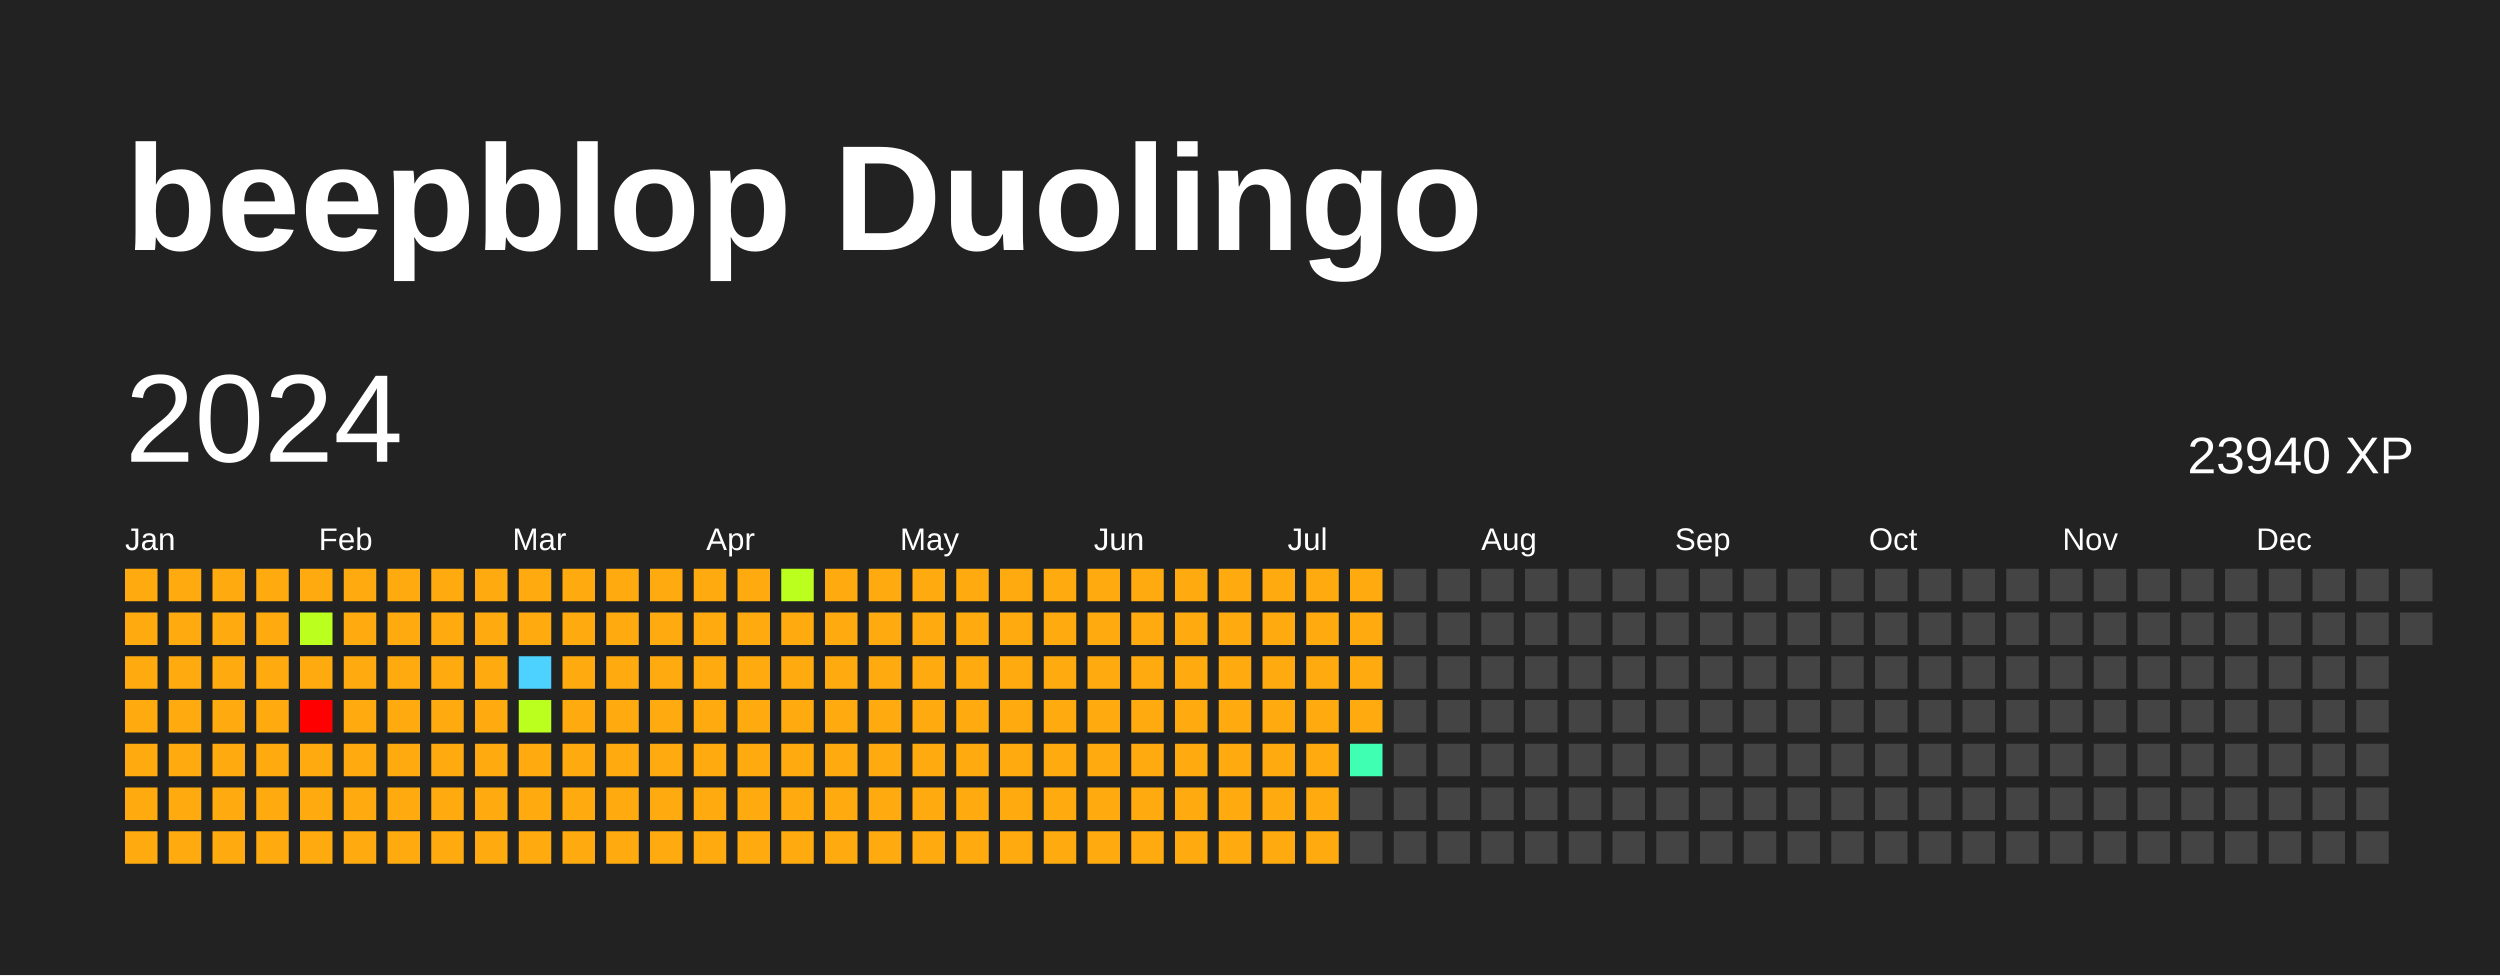
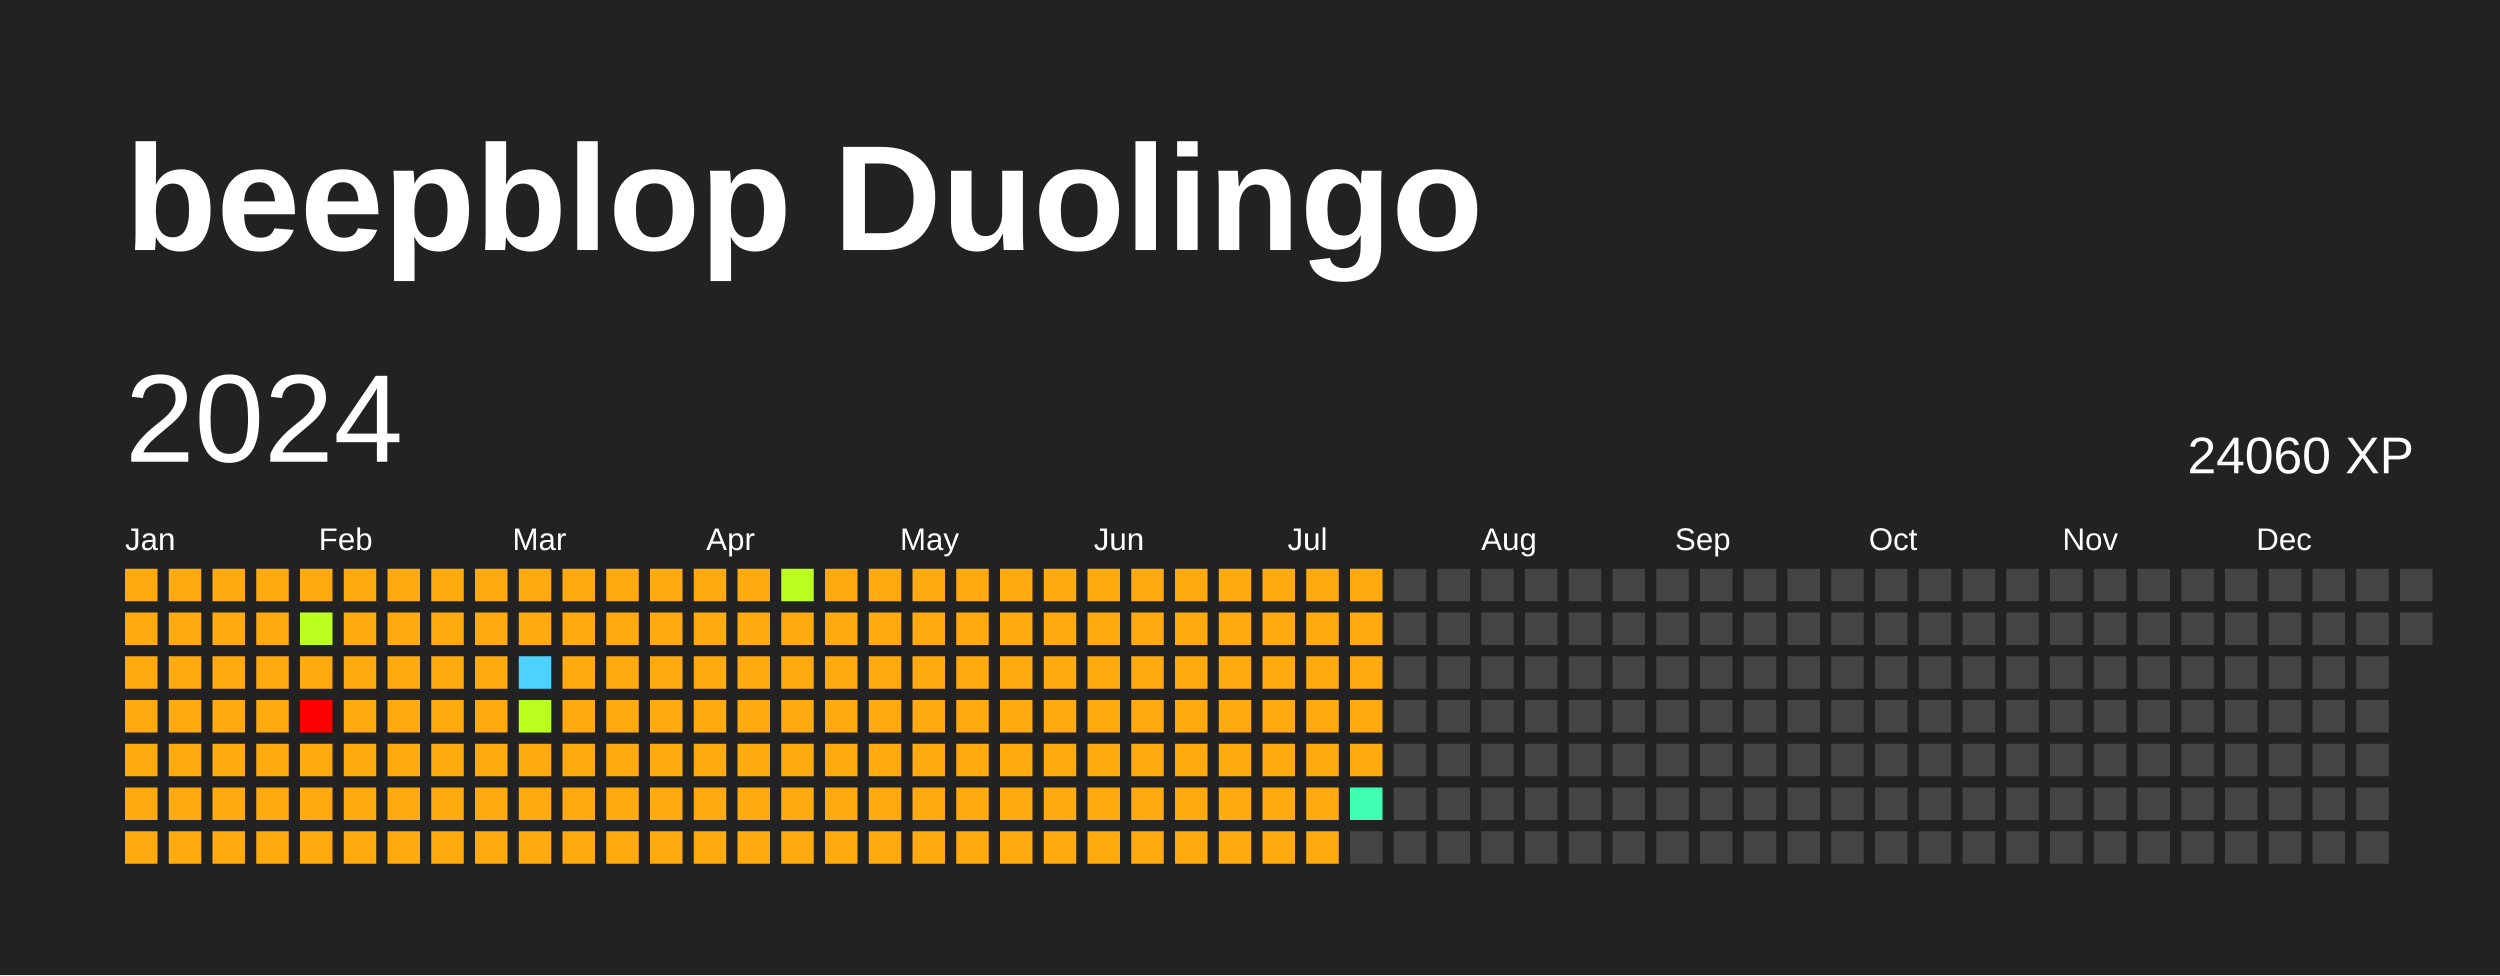
<svg xmlns="http://www.w3.org/2000/svg" baseProfile="full" height="78mm" version="1.1" viewBox="0,0,200,78" width="200mm">
  <defs />
  <rect fill="#222222" height="78" width="200" x="0" y="0" />
  <text fill="#FFFFFF" style="font-size:12px; font-family:Arial; font-weight:bold;" x="10" y="20">beepblop Duolingo</text>
  <text dominant-baseline="hanging" fill="#FFFFFF" style="font-size:10.0px; font-family:Arial;" x="10" y="30">2024</text>
-   <text dominant-baseline="hanging" fill="#FFFFFF" style="font-size:4.125px; font-family:Arial;" x="175" y="35">23940 XP</text>
+   <text dominant-baseline="hanging" fill="#FFFFFF" style="font-size:4.125px; font-family:Arial;" x="175" y="35">24060 XP</text>
  <text fill="#FFFFFF" style="font-size:2.5px; font-family:Arial" x="10.0" y="44">Jan</text>
  <text fill="#FFFFFF" style="font-size:2.5px; font-family:Arial" x="25.5" y="44">Feb</text>
  <text fill="#FFFFFF" style="font-size:2.5px; font-family:Arial" x="41.0" y="44">Mar</text>
  <text fill="#FFFFFF" style="font-size:2.5px; font-family:Arial" x="56.5" y="44">Apr</text>
  <text fill="#FFFFFF" style="font-size:2.5px; font-family:Arial" x="72.0" y="44">May</text>
  <text fill="#FFFFFF" style="font-size:2.5px; font-family:Arial" x="87.5" y="44">Jun</text>
  <text fill="#FFFFFF" style="font-size:2.5px; font-family:Arial" x="103.0" y="44">Jul</text>
  <text fill="#FFFFFF" style="font-size:2.5px; font-family:Arial" x="118.5" y="44">Aug</text>
  <text fill="#FFFFFF" style="font-size:2.5px; font-family:Arial" x="134.0" y="44">Sep</text>
  <text fill="#FFFFFF" style="font-size:2.5px; font-family:Arial" x="149.5" y="44">Oct</text>
  <text fill="#FFFFFF" style="font-size:2.5px; font-family:Arial" x="165.0" y="44">Nov</text>
  <text fill="#FFFFFF" style="font-size:2.5px; font-family:Arial" x="180.5" y="44">Dec</text>
  <rect fill="#ffab0f" height="2.6" width="2.6" x="10.0" y="45.5" />
  <rect fill="#ffab0f" height="2.6" width="2.6" x="10.0" y="49.0" />
  <rect fill="#ffab0f" height="2.6" width="2.6" x="10.0" y="52.5" />
  <rect fill="#ffab0f" height="2.6" width="2.6" x="10.0" y="56.0" />
  <rect fill="#ffab0f" height="2.6" width="2.6" x="10.0" y="59.5" />
  <rect fill="#ffab0f" height="2.6" width="2.6" x="10.0" y="63.0" />
  <rect fill="#ffab0f" height="2.6" width="2.6" x="10.0" y="66.5" />
  <rect fill="#ffab0f" height="2.6" width="2.6" x="13.5" y="45.5" />
  <rect fill="#ffab0f" height="2.6" width="2.6" x="13.5" y="49.0" />
  <rect fill="#ffab0f" height="2.6" width="2.6" x="13.5" y="52.5" />
  <rect fill="#ffab0f" height="2.6" width="2.6" x="13.5" y="56.0" />
  <rect fill="#ffab0f" height="2.6" width="2.6" x="13.5" y="59.5" />
  <rect fill="#ffab0f" height="2.6" width="2.6" x="13.5" y="63.0" />
  <rect fill="#ffab0f" height="2.6" width="2.6" x="13.5" y="66.5" />
  <rect fill="#ffab0f" height="2.6" width="2.6" x="17.0" y="45.5" />
  <rect fill="#ffab0f" height="2.6" width="2.6" x="17.0" y="49.0" />
  <rect fill="#ffab0f" height="2.6" width="2.6" x="17.0" y="52.5" />
  <rect fill="#ffab0f" height="2.6" width="2.6" x="17.0" y="56.0" />
  <rect fill="#ffab0f" height="2.6" width="2.6" x="17.0" y="59.5" />
  <rect fill="#ffab0f" height="2.6" width="2.6" x="17.0" y="63.0" />
  <rect fill="#ffab0f" height="2.6" width="2.6" x="17.0" y="66.5" />
  <rect fill="#ffab0f" height="2.6" width="2.6" x="20.5" y="45.5" />
  <rect fill="#ffab0f" height="2.6" width="2.6" x="20.5" y="49.0" />
  <rect fill="#ffab0f" height="2.6" width="2.6" x="20.5" y="52.5" />
  <rect fill="#ffab0f" height="2.6" width="2.6" x="20.5" y="56.0" />
  <rect fill="#ffab0f" height="2.6" width="2.6" x="20.5" y="59.5" />
  <rect fill="#ffab0f" height="2.6" width="2.6" x="20.5" y="63.0" />
  <rect fill="#ffab0f" height="2.6" width="2.6" x="20.5" y="66.5" />
  <rect fill="#ffab0f" height="2.6" width="2.6" x="24.0" y="45.5" />
  <rect fill="#bbff1f" height="2.6" width="2.6" x="24.0" y="49.0" />
  <rect fill="#ffab0f" height="2.6" width="2.6" x="24.0" y="52.5" />
  <rect fill="red" height="2.6" width="2.6" x="24.0" y="56.0" />
  <rect fill="#ffab0f" height="2.6" width="2.6" x="24.0" y="59.5" />
  <rect fill="#ffab0f" height="2.6" width="2.6" x="24.0" y="63.0" />
  <rect fill="#ffab0f" height="2.6" width="2.6" x="24.0" y="66.5" />
  <rect fill="#ffab0f" height="2.6" width="2.6" x="27.5" y="45.5" />
  <rect fill="#ffab0f" height="2.6" width="2.6" x="27.5" y="49.0" />
  <rect fill="#ffab0f" height="2.6" width="2.6" x="27.5" y="52.5" />
  <rect fill="#ffab0f" height="2.6" width="2.6" x="27.5" y="56.0" />
  <rect fill="#ffab0f" height="2.6" width="2.6" x="27.5" y="59.5" />
  <rect fill="#ffab0f" height="2.6" width="2.6" x="27.5" y="63.0" />
  <rect fill="#ffab0f" height="2.6" width="2.6" x="27.5" y="66.5" />
  <rect fill="#ffab0f" height="2.6" width="2.6" x="31.0" y="45.5" />
  <rect fill="#ffab0f" height="2.6" width="2.6" x="31.0" y="49.0" />
  <rect fill="#ffab0f" height="2.6" width="2.6" x="31.0" y="52.5" />
  <rect fill="#ffab0f" height="2.6" width="2.6" x="31.0" y="56.0" />
  <rect fill="#ffab0f" height="2.6" width="2.6" x="31.0" y="59.5" />
  <rect fill="#ffab0f" height="2.6" width="2.6" x="31.0" y="63.0" />
  <rect fill="#ffab0f" height="2.6" width="2.6" x="31.0" y="66.5" />
  <rect fill="#ffab0f" height="2.6" width="2.6" x="34.5" y="45.5" />
  <rect fill="#ffab0f" height="2.6" width="2.6" x="34.5" y="49.0" />
  <rect fill="#ffab0f" height="2.6" width="2.6" x="34.5" y="52.5" />
  <rect fill="#ffab0f" height="2.6" width="2.6" x="34.5" y="56.0" />
  <rect fill="#ffab0f" height="2.6" width="2.6" x="34.5" y="59.5" />
  <rect fill="#ffab0f" height="2.6" width="2.6" x="34.5" y="63.0" />
  <rect fill="#ffab0f" height="2.6" width="2.6" x="34.5" y="66.5" />
  <rect fill="#ffab0f" height="2.6" width="2.6" x="38.0" y="45.5" />
  <rect fill="#ffab0f" height="2.6" width="2.6" x="38.0" y="49.0" />
  <rect fill="#ffab0f" height="2.6" width="2.6" x="38.0" y="52.5" />
  <rect fill="#ffab0f" height="2.6" width="2.6" x="38.0" y="56.0" />
  <rect fill="#ffab0f" height="2.6" width="2.6" x="38.0" y="59.5" />
  <rect fill="#ffab0f" height="2.6" width="2.6" x="38.0" y="63.0" />
  <rect fill="#ffab0f" height="2.6" width="2.6" x="38.0" y="66.5" />
  <rect fill="#ffab0f" height="2.6" width="2.6" x="41.5" y="45.5" />
  <rect fill="#ffab0f" height="2.6" width="2.6" x="41.5" y="49.0" />
  <rect fill="#4dd2ff" height="2.6" width="2.6" x="41.5" y="52.5" />
  <rect fill="#bbff1f" height="2.6" width="2.6" x="41.5" y="56.0" />
  <rect fill="#ffab0f" height="2.6" width="2.6" x="41.5" y="59.5" />
  <rect fill="#ffab0f" height="2.6" width="2.6" x="41.5" y="63.0" />
  <rect fill="#ffab0f" height="2.6" width="2.6" x="41.5" y="66.5" />
  <rect fill="#ffab0f" height="2.6" width="2.6" x="45.0" y="45.5" />
  <rect fill="#ffab0f" height="2.6" width="2.6" x="45.0" y="49.0" />
  <rect fill="#ffab0f" height="2.6" width="2.6" x="45.0" y="52.5" />
  <rect fill="#ffab0f" height="2.6" width="2.6" x="45.0" y="56.0" />
  <rect fill="#ffab0f" height="2.6" width="2.6" x="45.0" y="59.5" />
  <rect fill="#ffab0f" height="2.6" width="2.6" x="45.0" y="63.0" />
  <rect fill="#ffab0f" height="2.6" width="2.6" x="45.0" y="66.5" />
  <rect fill="#ffab0f" height="2.6" width="2.6" x="48.5" y="45.5" />
  <rect fill="#ffab0f" height="2.6" width="2.6" x="48.5" y="49.0" />
  <rect fill="#ffab0f" height="2.6" width="2.6" x="48.5" y="52.5" />
  <rect fill="#ffab0f" height="2.6" width="2.6" x="48.5" y="56.0" />
  <rect fill="#ffab0f" height="2.6" width="2.6" x="48.5" y="59.5" />
  <rect fill="#ffab0f" height="2.6" width="2.6" x="48.5" y="63.0" />
  <rect fill="#ffab0f" height="2.6" width="2.6" x="48.5" y="66.5" />
  <rect fill="#ffab0f" height="2.6" width="2.6" x="52.0" y="45.5" />
  <rect fill="#ffab0f" height="2.6" width="2.6" x="52.0" y="49.0" />
  <rect fill="#ffab0f" height="2.6" width="2.6" x="52.0" y="52.5" />
  <rect fill="#ffab0f" height="2.6" width="2.6" x="52.0" y="56.0" />
  <rect fill="#ffab0f" height="2.6" width="2.6" x="52.0" y="59.5" />
  <rect fill="#ffab0f" height="2.6" width="2.6" x="52.0" y="63.0" />
  <rect fill="#ffab0f" height="2.6" width="2.6" x="52.0" y="66.5" />
  <rect fill="#ffab0f" height="2.6" width="2.6" x="55.5" y="45.5" />
  <rect fill="#ffab0f" height="2.6" width="2.6" x="55.5" y="49.0" />
  <rect fill="#ffab0f" height="2.6" width="2.6" x="55.5" y="52.5" />
  <rect fill="#ffab0f" height="2.6" width="2.6" x="55.5" y="56.0" />
  <rect fill="#ffab0f" height="2.6" width="2.6" x="55.5" y="59.5" />
  <rect fill="#ffab0f" height="2.6" width="2.6" x="55.5" y="63.0" />
  <rect fill="#ffab0f" height="2.6" width="2.6" x="55.5" y="66.5" />
  <rect fill="#ffab0f" height="2.6" width="2.6" x="59.0" y="45.5" />
  <rect fill="#ffab0f" height="2.6" width="2.6" x="59.0" y="49.0" />
  <rect fill="#ffab0f" height="2.6" width="2.6" x="59.0" y="52.5" />
  <rect fill="#ffab0f" height="2.6" width="2.6" x="59.0" y="56.0" />
  <rect fill="#ffab0f" height="2.6" width="2.6" x="59.0" y="59.5" />
  <rect fill="#ffab0f" height="2.6" width="2.6" x="59.0" y="63.0" />
  <rect fill="#ffab0f" height="2.6" width="2.6" x="59.0" y="66.5" />
  <rect fill="#bbff1f" height="2.6" width="2.6" x="62.5" y="45.5" />
  <rect fill="#ffab0f" height="2.6" width="2.6" x="62.5" y="49.0" />
  <rect fill="#ffab0f" height="2.6" width="2.6" x="62.5" y="52.5" />
  <rect fill="#ffab0f" height="2.6" width="2.6" x="62.5" y="56.0" />
  <rect fill="#ffab0f" height="2.6" width="2.6" x="62.5" y="59.5" />
  <rect fill="#ffab0f" height="2.6" width="2.6" x="62.5" y="63.0" />
  <rect fill="#ffab0f" height="2.6" width="2.6" x="62.5" y="66.5" />
  <rect fill="#ffab0f" height="2.6" width="2.6" x="66.0" y="45.5" />
  <rect fill="#ffab0f" height="2.6" width="2.6" x="66.0" y="49.0" />
  <rect fill="#ffab0f" height="2.6" width="2.6" x="66.0" y="52.5" />
  <rect fill="#ffab0f" height="2.6" width="2.6" x="66.0" y="56.0" />
  <rect fill="#ffab0f" height="2.6" width="2.6" x="66.0" y="59.5" />
  <rect fill="#ffab0f" height="2.6" width="2.6" x="66.0" y="63.0" />
  <rect fill="#ffab0f" height="2.6" width="2.6" x="66.0" y="66.5" />
  <rect fill="#ffab0f" height="2.6" width="2.6" x="69.5" y="45.5" />
  <rect fill="#ffab0f" height="2.6" width="2.6" x="69.5" y="49.0" />
  <rect fill="#ffab0f" height="2.6" width="2.6" x="69.5" y="52.5" />
  <rect fill="#ffab0f" height="2.6" width="2.6" x="69.5" y="56.0" />
  <rect fill="#ffab0f" height="2.6" width="2.6" x="69.5" y="59.5" />
  <rect fill="#ffab0f" height="2.6" width="2.6" x="69.5" y="63.0" />
  <rect fill="#ffab0f" height="2.6" width="2.6" x="69.5" y="66.5" />
  <rect fill="#ffab0f" height="2.6" width="2.6" x="73.0" y="45.5" />
  <rect fill="#ffab0f" height="2.6" width="2.6" x="73.0" y="49.0" />
  <rect fill="#ffab0f" height="2.6" width="2.6" x="73.0" y="52.5" />
  <rect fill="#ffab0f" height="2.6" width="2.6" x="73.0" y="56.0" />
  <rect fill="#ffab0f" height="2.6" width="2.6" x="73.0" y="59.5" />
  <rect fill="#ffab0f" height="2.6" width="2.6" x="73.0" y="63.0" />
  <rect fill="#ffab0f" height="2.6" width="2.6" x="73.0" y="66.5" />
  <rect fill="#ffab0f" height="2.6" width="2.6" x="76.5" y="45.5" />
  <rect fill="#ffab0f" height="2.6" width="2.6" x="76.5" y="49.0" />
  <rect fill="#ffab0f" height="2.6" width="2.6" x="76.5" y="52.5" />
  <rect fill="#ffab0f" height="2.6" width="2.6" x="76.5" y="56.0" />
  <rect fill="#ffab0f" height="2.6" width="2.6" x="76.5" y="59.5" />
  <rect fill="#ffab0f" height="2.6" width="2.6" x="76.5" y="63.0" />
  <rect fill="#ffab0f" height="2.6" width="2.6" x="76.5" y="66.5" />
  <rect fill="#ffab0f" height="2.6" width="2.6" x="80.0" y="45.5" />
  <rect fill="#ffab0f" height="2.6" width="2.6" x="80.0" y="49.0" />
  <rect fill="#ffab0f" height="2.6" width="2.6" x="80.0" y="52.5" />
  <rect fill="#ffab0f" height="2.6" width="2.6" x="80.0" y="56.0" />
  <rect fill="#ffab0f" height="2.6" width="2.6" x="80.0" y="59.5" />
  <rect fill="#ffab0f" height="2.6" width="2.6" x="80.0" y="63.0" />
  <rect fill="#ffab0f" height="2.6" width="2.6" x="80.0" y="66.5" />
  <rect fill="#ffab0f" height="2.6" width="2.6" x="83.5" y="45.5" />
  <rect fill="#ffab0f" height="2.6" width="2.6" x="83.5" y="49.0" />
  <rect fill="#ffab0f" height="2.6" width="2.6" x="83.5" y="52.5" />
  <rect fill="#ffab0f" height="2.6" width="2.6" x="83.5" y="56.0" />
  <rect fill="#ffab0f" height="2.6" width="2.6" x="83.5" y="59.5" />
  <rect fill="#ffab0f" height="2.6" width="2.6" x="83.5" y="63.0" />
  <rect fill="#ffab0f" height="2.6" width="2.6" x="83.5" y="66.5" />
  <rect fill="#ffab0f" height="2.6" width="2.6" x="87.0" y="45.5" />
  <rect fill="#ffab0f" height="2.6" width="2.6" x="87.0" y="49.0" />
  <rect fill="#ffab0f" height="2.6" width="2.6" x="87.0" y="52.5" />
  <rect fill="#ffab0f" height="2.6" width="2.6" x="87.0" y="56.0" />
  <rect fill="#ffab0f" height="2.6" width="2.6" x="87.0" y="59.5" />
  <rect fill="#ffab0f" height="2.6" width="2.6" x="87.0" y="63.0" />
  <rect fill="#ffab0f" height="2.6" width="2.6" x="87.0" y="66.5" />
  <rect fill="#ffab0f" height="2.6" width="2.6" x="90.5" y="45.5" />
  <rect fill="#ffab0f" height="2.6" width="2.6" x="90.5" y="49.0" />
  <rect fill="#ffab0f" height="2.6" width="2.6" x="90.5" y="52.5" />
  <rect fill="#ffab0f" height="2.6" width="2.6" x="90.5" y="56.0" />
  <rect fill="#ffab0f" height="2.6" width="2.6" x="90.5" y="59.5" />
  <rect fill="#ffab0f" height="2.6" width="2.6" x="90.5" y="63.0" />
  <rect fill="#ffab0f" height="2.6" width="2.6" x="90.5" y="66.5" />
  <rect fill="#ffab0f" height="2.6" width="2.6" x="94.0" y="45.5" />
  <rect fill="#ffab0f" height="2.6" width="2.6" x="94.0" y="49.0" />
  <rect fill="#ffab0f" height="2.6" width="2.6" x="94.0" y="52.5" />
  <rect fill="#ffab0f" height="2.6" width="2.6" x="94.0" y="56.0" />
  <rect fill="#ffab0f" height="2.6" width="2.6" x="94.0" y="59.5" />
  <rect fill="#ffab0f" height="2.6" width="2.6" x="94.0" y="63.0" />
  <rect fill="#ffab0f" height="2.6" width="2.6" x="94.0" y="66.5" />
  <rect fill="#ffab0f" height="2.6" width="2.6" x="97.5" y="45.5" />
  <rect fill="#ffab0f" height="2.6" width="2.6" x="97.5" y="49.0" />
  <rect fill="#ffab0f" height="2.6" width="2.6" x="97.5" y="52.5" />
  <rect fill="#ffab0f" height="2.6" width="2.6" x="97.5" y="56.0" />
  <rect fill="#ffab0f" height="2.6" width="2.6" x="97.5" y="59.5" />
  <rect fill="#ffab0f" height="2.6" width="2.6" x="97.5" y="63.0" />
  <rect fill="#ffab0f" height="2.6" width="2.6" x="97.5" y="66.5" />
  <rect fill="#ffab0f" height="2.6" width="2.6" x="101.0" y="45.5" />
  <rect fill="#ffab0f" height="2.6" width="2.6" x="101.0" y="49.0" />
  <rect fill="#ffab0f" height="2.6" width="2.6" x="101.0" y="52.5" />
  <rect fill="#ffab0f" height="2.6" width="2.6" x="101.0" y="56.0" />
  <rect fill="#ffab0f" height="2.6" width="2.6" x="101.0" y="59.5" />
  <rect fill="#ffab0f" height="2.6" width="2.6" x="101.0" y="63.0" />
  <rect fill="#ffab0f" height="2.6" width="2.6" x="101.0" y="66.5" />
  <rect fill="#ffab0f" height="2.6" width="2.6" x="104.5" y="45.5" />
  <rect fill="#ffab0f" height="2.6" width="2.6" x="104.5" y="49.0" />
  <rect fill="#ffab0f" height="2.6" width="2.6" x="104.5" y="52.5" />
  <rect fill="#ffab0f" height="2.6" width="2.6" x="104.5" y="56.0" />
  <rect fill="#ffab0f" height="2.6" width="2.6" x="104.5" y="59.5" />
  <rect fill="#ffab0f" height="2.6" width="2.6" x="104.5" y="63.0" />
  <rect fill="#ffab0f" height="2.6" width="2.6" x="104.5" y="66.5" />
  <rect fill="#ffab0f" height="2.6" width="2.6" x="108.0" y="45.5" />
  <rect fill="#ffab0f" height="2.6" width="2.6" x="108.0" y="49.0" />
  <rect fill="#ffab0f" height="2.6" width="2.6" x="108.0" y="52.5" />
  <rect fill="#ffab0f" height="2.6" width="2.6" x="108.0" y="56.0" />
-   <rect fill="#3effb2" height="2.6" width="2.6" x="108.0" y="59.5" />
-   <rect fill="#444444" height="2.6" width="2.6" x="108.0" y="63.0" />
+   <rect fill="#ffab0f" height="2.6" width="2.6" x="108.0" y="59.5" />
+   <rect fill="#3effb2" height="2.6" width="2.6" x="108.0" y="63.0" />
  <rect fill="#444444" height="2.6" width="2.6" x="108.0" y="66.5" />
  <rect fill="#444444" height="2.6" width="2.6" x="111.5" y="45.5" />
  <rect fill="#444444" height="2.6" width="2.6" x="111.5" y="49.0" />
  <rect fill="#444444" height="2.6" width="2.6" x="111.5" y="52.5" />
  <rect fill="#444444" height="2.6" width="2.6" x="111.5" y="56.0" />
  <rect fill="#444444" height="2.6" width="2.6" x="111.5" y="59.5" />
  <rect fill="#444444" height="2.6" width="2.6" x="111.5" y="63.0" />
  <rect fill="#444444" height="2.6" width="2.6" x="111.5" y="66.5" />
  <rect fill="#444444" height="2.6" width="2.6" x="115.0" y="45.5" />
  <rect fill="#444444" height="2.6" width="2.6" x="115.0" y="49.0" />
  <rect fill="#444444" height="2.6" width="2.6" x="115.0" y="52.5" />
  <rect fill="#444444" height="2.6" width="2.6" x="115.0" y="56.0" />
  <rect fill="#444444" height="2.6" width="2.6" x="115.0" y="59.5" />
  <rect fill="#444444" height="2.6" width="2.6" x="115.0" y="63.0" />
  <rect fill="#444444" height="2.6" width="2.6" x="115.0" y="66.5" />
  <rect fill="#444444" height="2.6" width="2.6" x="118.5" y="45.5" />
  <rect fill="#444444" height="2.6" width="2.6" x="118.5" y="49.0" />
  <rect fill="#444444" height="2.6" width="2.6" x="118.5" y="52.5" />
  <rect fill="#444444" height="2.6" width="2.6" x="118.5" y="56.0" />
  <rect fill="#444444" height="2.6" width="2.6" x="118.5" y="59.5" />
  <rect fill="#444444" height="2.6" width="2.6" x="118.5" y="63.0" />
  <rect fill="#444444" height="2.6" width="2.6" x="118.5" y="66.5" />
  <rect fill="#444444" height="2.6" width="2.6" x="122.0" y="45.5" />
  <rect fill="#444444" height="2.6" width="2.6" x="122.0" y="49.0" />
  <rect fill="#444444" height="2.6" width="2.6" x="122.0" y="52.5" />
  <rect fill="#444444" height="2.6" width="2.6" x="122.0" y="56.0" />
  <rect fill="#444444" height="2.6" width="2.6" x="122.0" y="59.5" />
  <rect fill="#444444" height="2.6" width="2.6" x="122.0" y="63.0" />
  <rect fill="#444444" height="2.6" width="2.6" x="122.0" y="66.5" />
  <rect fill="#444444" height="2.6" width="2.6" x="125.5" y="45.5" />
  <rect fill="#444444" height="2.6" width="2.6" x="125.5" y="49.0" />
  <rect fill="#444444" height="2.6" width="2.6" x="125.5" y="52.5" />
  <rect fill="#444444" height="2.6" width="2.6" x="125.5" y="56.0" />
  <rect fill="#444444" height="2.6" width="2.6" x="125.5" y="59.5" />
  <rect fill="#444444" height="2.6" width="2.6" x="125.5" y="63.0" />
  <rect fill="#444444" height="2.6" width="2.6" x="125.5" y="66.5" />
  <rect fill="#444444" height="2.6" width="2.6" x="129.0" y="45.5" />
  <rect fill="#444444" height="2.6" width="2.6" x="129.0" y="49.0" />
  <rect fill="#444444" height="2.6" width="2.6" x="129.0" y="52.5" />
  <rect fill="#444444" height="2.6" width="2.6" x="129.0" y="56.0" />
  <rect fill="#444444" height="2.6" width="2.6" x="129.0" y="59.5" />
  <rect fill="#444444" height="2.6" width="2.6" x="129.0" y="63.0" />
  <rect fill="#444444" height="2.6" width="2.6" x="129.0" y="66.5" />
  <rect fill="#444444" height="2.6" width="2.6" x="132.5" y="45.5" />
  <rect fill="#444444" height="2.6" width="2.6" x="132.5" y="49.0" />
  <rect fill="#444444" height="2.6" width="2.6" x="132.5" y="52.5" />
  <rect fill="#444444" height="2.6" width="2.6" x="132.5" y="56.0" />
  <rect fill="#444444" height="2.6" width="2.6" x="132.5" y="59.5" />
  <rect fill="#444444" height="2.6" width="2.6" x="132.5" y="63.0" />
  <rect fill="#444444" height="2.6" width="2.6" x="132.5" y="66.5" />
  <rect fill="#444444" height="2.6" width="2.6" x="136.0" y="45.5" />
  <rect fill="#444444" height="2.6" width="2.6" x="136.0" y="49.0" />
  <rect fill="#444444" height="2.6" width="2.6" x="136.0" y="52.5" />
  <rect fill="#444444" height="2.6" width="2.6" x="136.0" y="56.0" />
  <rect fill="#444444" height="2.6" width="2.6" x="136.0" y="59.5" />
  <rect fill="#444444" height="2.6" width="2.6" x="136.0" y="63.0" />
  <rect fill="#444444" height="2.6" width="2.6" x="136.0" y="66.5" />
  <rect fill="#444444" height="2.6" width="2.6" x="139.5" y="45.5" />
  <rect fill="#444444" height="2.6" width="2.6" x="139.5" y="49.0" />
  <rect fill="#444444" height="2.6" width="2.6" x="139.5" y="52.5" />
  <rect fill="#444444" height="2.6" width="2.6" x="139.5" y="56.0" />
  <rect fill="#444444" height="2.6" width="2.6" x="139.5" y="59.5" />
  <rect fill="#444444" height="2.6" width="2.6" x="139.5" y="63.0" />
  <rect fill="#444444" height="2.6" width="2.6" x="139.5" y="66.5" />
  <rect fill="#444444" height="2.6" width="2.6" x="143.0" y="45.5" />
  <rect fill="#444444" height="2.6" width="2.6" x="143.0" y="49.0" />
  <rect fill="#444444" height="2.6" width="2.6" x="143.0" y="52.5" />
  <rect fill="#444444" height="2.6" width="2.6" x="143.0" y="56.0" />
  <rect fill="#444444" height="2.6" width="2.6" x="143.0" y="59.5" />
  <rect fill="#444444" height="2.6" width="2.6" x="143.0" y="63.0" />
  <rect fill="#444444" height="2.6" width="2.6" x="143.0" y="66.5" />
  <rect fill="#444444" height="2.6" width="2.6" x="146.5" y="45.5" />
  <rect fill="#444444" height="2.6" width="2.6" x="146.5" y="49.0" />
  <rect fill="#444444" height="2.6" width="2.6" x="146.5" y="52.5" />
  <rect fill="#444444" height="2.6" width="2.6" x="146.5" y="56.0" />
  <rect fill="#444444" height="2.6" width="2.6" x="146.5" y="59.5" />
  <rect fill="#444444" height="2.6" width="2.6" x="146.5" y="63.0" />
  <rect fill="#444444" height="2.6" width="2.6" x="146.5" y="66.5" />
  <rect fill="#444444" height="2.6" width="2.6" x="150.0" y="45.5" />
  <rect fill="#444444" height="2.6" width="2.6" x="150.0" y="49.0" />
  <rect fill="#444444" height="2.6" width="2.6" x="150.0" y="52.5" />
  <rect fill="#444444" height="2.6" width="2.6" x="150.0" y="56.0" />
  <rect fill="#444444" height="2.6" width="2.6" x="150.0" y="59.5" />
  <rect fill="#444444" height="2.6" width="2.6" x="150.0" y="63.0" />
  <rect fill="#444444" height="2.6" width="2.6" x="150.0" y="66.5" />
  <rect fill="#444444" height="2.6" width="2.6" x="153.5" y="45.5" />
  <rect fill="#444444" height="2.6" width="2.6" x="153.5" y="49.0" />
  <rect fill="#444444" height="2.6" width="2.6" x="153.5" y="52.5" />
  <rect fill="#444444" height="2.6" width="2.6" x="153.5" y="56.0" />
  <rect fill="#444444" height="2.6" width="2.6" x="153.5" y="59.5" />
  <rect fill="#444444" height="2.6" width="2.6" x="153.5" y="63.0" />
  <rect fill="#444444" height="2.6" width="2.6" x="153.5" y="66.5" />
  <rect fill="#444444" height="2.6" width="2.6" x="157.0" y="45.5" />
  <rect fill="#444444" height="2.6" width="2.6" x="157.0" y="49.0" />
  <rect fill="#444444" height="2.6" width="2.6" x="157.0" y="52.5" />
  <rect fill="#444444" height="2.6" width="2.6" x="157.0" y="56.0" />
  <rect fill="#444444" height="2.6" width="2.6" x="157.0" y="59.5" />
  <rect fill="#444444" height="2.6" width="2.6" x="157.0" y="63.0" />
  <rect fill="#444444" height="2.6" width="2.6" x="157.0" y="66.5" />
  <rect fill="#444444" height="2.6" width="2.6" x="160.5" y="45.5" />
  <rect fill="#444444" height="2.6" width="2.6" x="160.5" y="49.0" />
  <rect fill="#444444" height="2.6" width="2.6" x="160.5" y="52.5" />
  <rect fill="#444444" height="2.6" width="2.6" x="160.5" y="56.0" />
  <rect fill="#444444" height="2.6" width="2.6" x="160.5" y="59.5" />
  <rect fill="#444444" height="2.6" width="2.6" x="160.5" y="63.0" />
  <rect fill="#444444" height="2.6" width="2.6" x="160.5" y="66.5" />
  <rect fill="#444444" height="2.6" width="2.6" x="164.0" y="45.5" />
  <rect fill="#444444" height="2.6" width="2.6" x="164.0" y="49.0" />
  <rect fill="#444444" height="2.6" width="2.6" x="164.0" y="52.5" />
  <rect fill="#444444" height="2.6" width="2.6" x="164.0" y="56.0" />
  <rect fill="#444444" height="2.6" width="2.6" x="164.0" y="59.5" />
  <rect fill="#444444" height="2.6" width="2.6" x="164.0" y="63.0" />
  <rect fill="#444444" height="2.6" width="2.6" x="164.0" y="66.5" />
  <rect fill="#444444" height="2.6" width="2.6" x="167.5" y="45.5" />
  <rect fill="#444444" height="2.6" width="2.6" x="167.5" y="49.0" />
  <rect fill="#444444" height="2.6" width="2.6" x="167.5" y="52.5" />
  <rect fill="#444444" height="2.6" width="2.6" x="167.5" y="56.0" />
  <rect fill="#444444" height="2.6" width="2.6" x="167.5" y="59.5" />
  <rect fill="#444444" height="2.6" width="2.6" x="167.5" y="63.0" />
  <rect fill="#444444" height="2.6" width="2.6" x="167.5" y="66.5" />
  <rect fill="#444444" height="2.6" width="2.6" x="171.0" y="45.5" />
  <rect fill="#444444" height="2.6" width="2.6" x="171.0" y="49.0" />
  <rect fill="#444444" height="2.6" width="2.6" x="171.0" y="52.5" />
  <rect fill="#444444" height="2.6" width="2.6" x="171.0" y="56.0" />
  <rect fill="#444444" height="2.6" width="2.6" x="171.0" y="59.5" />
  <rect fill="#444444" height="2.6" width="2.6" x="171.0" y="63.0" />
  <rect fill="#444444" height="2.6" width="2.6" x="171.0" y="66.5" />
  <rect fill="#444444" height="2.6" width="2.6" x="174.5" y="45.5" />
  <rect fill="#444444" height="2.6" width="2.6" x="174.5" y="49.0" />
  <rect fill="#444444" height="2.6" width="2.6" x="174.5" y="52.5" />
  <rect fill="#444444" height="2.6" width="2.6" x="174.5" y="56.0" />
  <rect fill="#444444" height="2.6" width="2.6" x="174.5" y="59.5" />
  <rect fill="#444444" height="2.6" width="2.6" x="174.5" y="63.0" />
  <rect fill="#444444" height="2.6" width="2.6" x="174.5" y="66.5" />
  <rect fill="#444444" height="2.6" width="2.6" x="178.0" y="45.5" />
  <rect fill="#444444" height="2.6" width="2.6" x="178.0" y="49.0" />
  <rect fill="#444444" height="2.6" width="2.6" x="178.0" y="52.5" />
  <rect fill="#444444" height="2.6" width="2.6" x="178.0" y="56.0" />
  <rect fill="#444444" height="2.6" width="2.6" x="178.0" y="59.5" />
  <rect fill="#444444" height="2.6" width="2.6" x="178.0" y="63.0" />
  <rect fill="#444444" height="2.6" width="2.6" x="178.0" y="66.5" />
  <rect fill="#444444" height="2.6" width="2.6" x="181.5" y="45.5" />
  <rect fill="#444444" height="2.6" width="2.6" x="181.5" y="49.0" />
  <rect fill="#444444" height="2.6" width="2.6" x="181.5" y="52.5" />
  <rect fill="#444444" height="2.6" width="2.6" x="181.5" y="56.0" />
  <rect fill="#444444" height="2.6" width="2.6" x="181.5" y="59.5" />
  <rect fill="#444444" height="2.6" width="2.6" x="181.5" y="63.0" />
  <rect fill="#444444" height="2.6" width="2.6" x="181.5" y="66.5" />
  <rect fill="#444444" height="2.6" width="2.6" x="185.0" y="45.5" />
  <rect fill="#444444" height="2.6" width="2.6" x="185.0" y="49.0" />
  <rect fill="#444444" height="2.6" width="2.6" x="185.0" y="52.5" />
  <rect fill="#444444" height="2.6" width="2.6" x="185.0" y="56.0" />
  <rect fill="#444444" height="2.6" width="2.6" x="185.0" y="59.5" />
  <rect fill="#444444" height="2.6" width="2.6" x="185.0" y="63.0" />
  <rect fill="#444444" height="2.6" width="2.6" x="185.0" y="66.5" />
  <rect fill="#444444" height="2.6" width="2.6" x="188.5" y="45.5" />
  <rect fill="#444444" height="2.6" width="2.6" x="188.5" y="49.0" />
  <rect fill="#444444" height="2.6" width="2.6" x="188.5" y="52.5" />
  <rect fill="#444444" height="2.6" width="2.6" x="188.5" y="56.0" />
  <rect fill="#444444" height="2.6" width="2.6" x="188.5" y="59.5" />
  <rect fill="#444444" height="2.6" width="2.6" x="188.5" y="63.0" />
  <rect fill="#444444" height="2.6" width="2.6" x="188.5" y="66.5" />
  <rect fill="#444444" height="2.6" width="2.6" x="192.0" y="45.5" />
  <rect fill="#444444" height="2.6" width="2.6" x="192.0" y="49.0" />
</svg>
